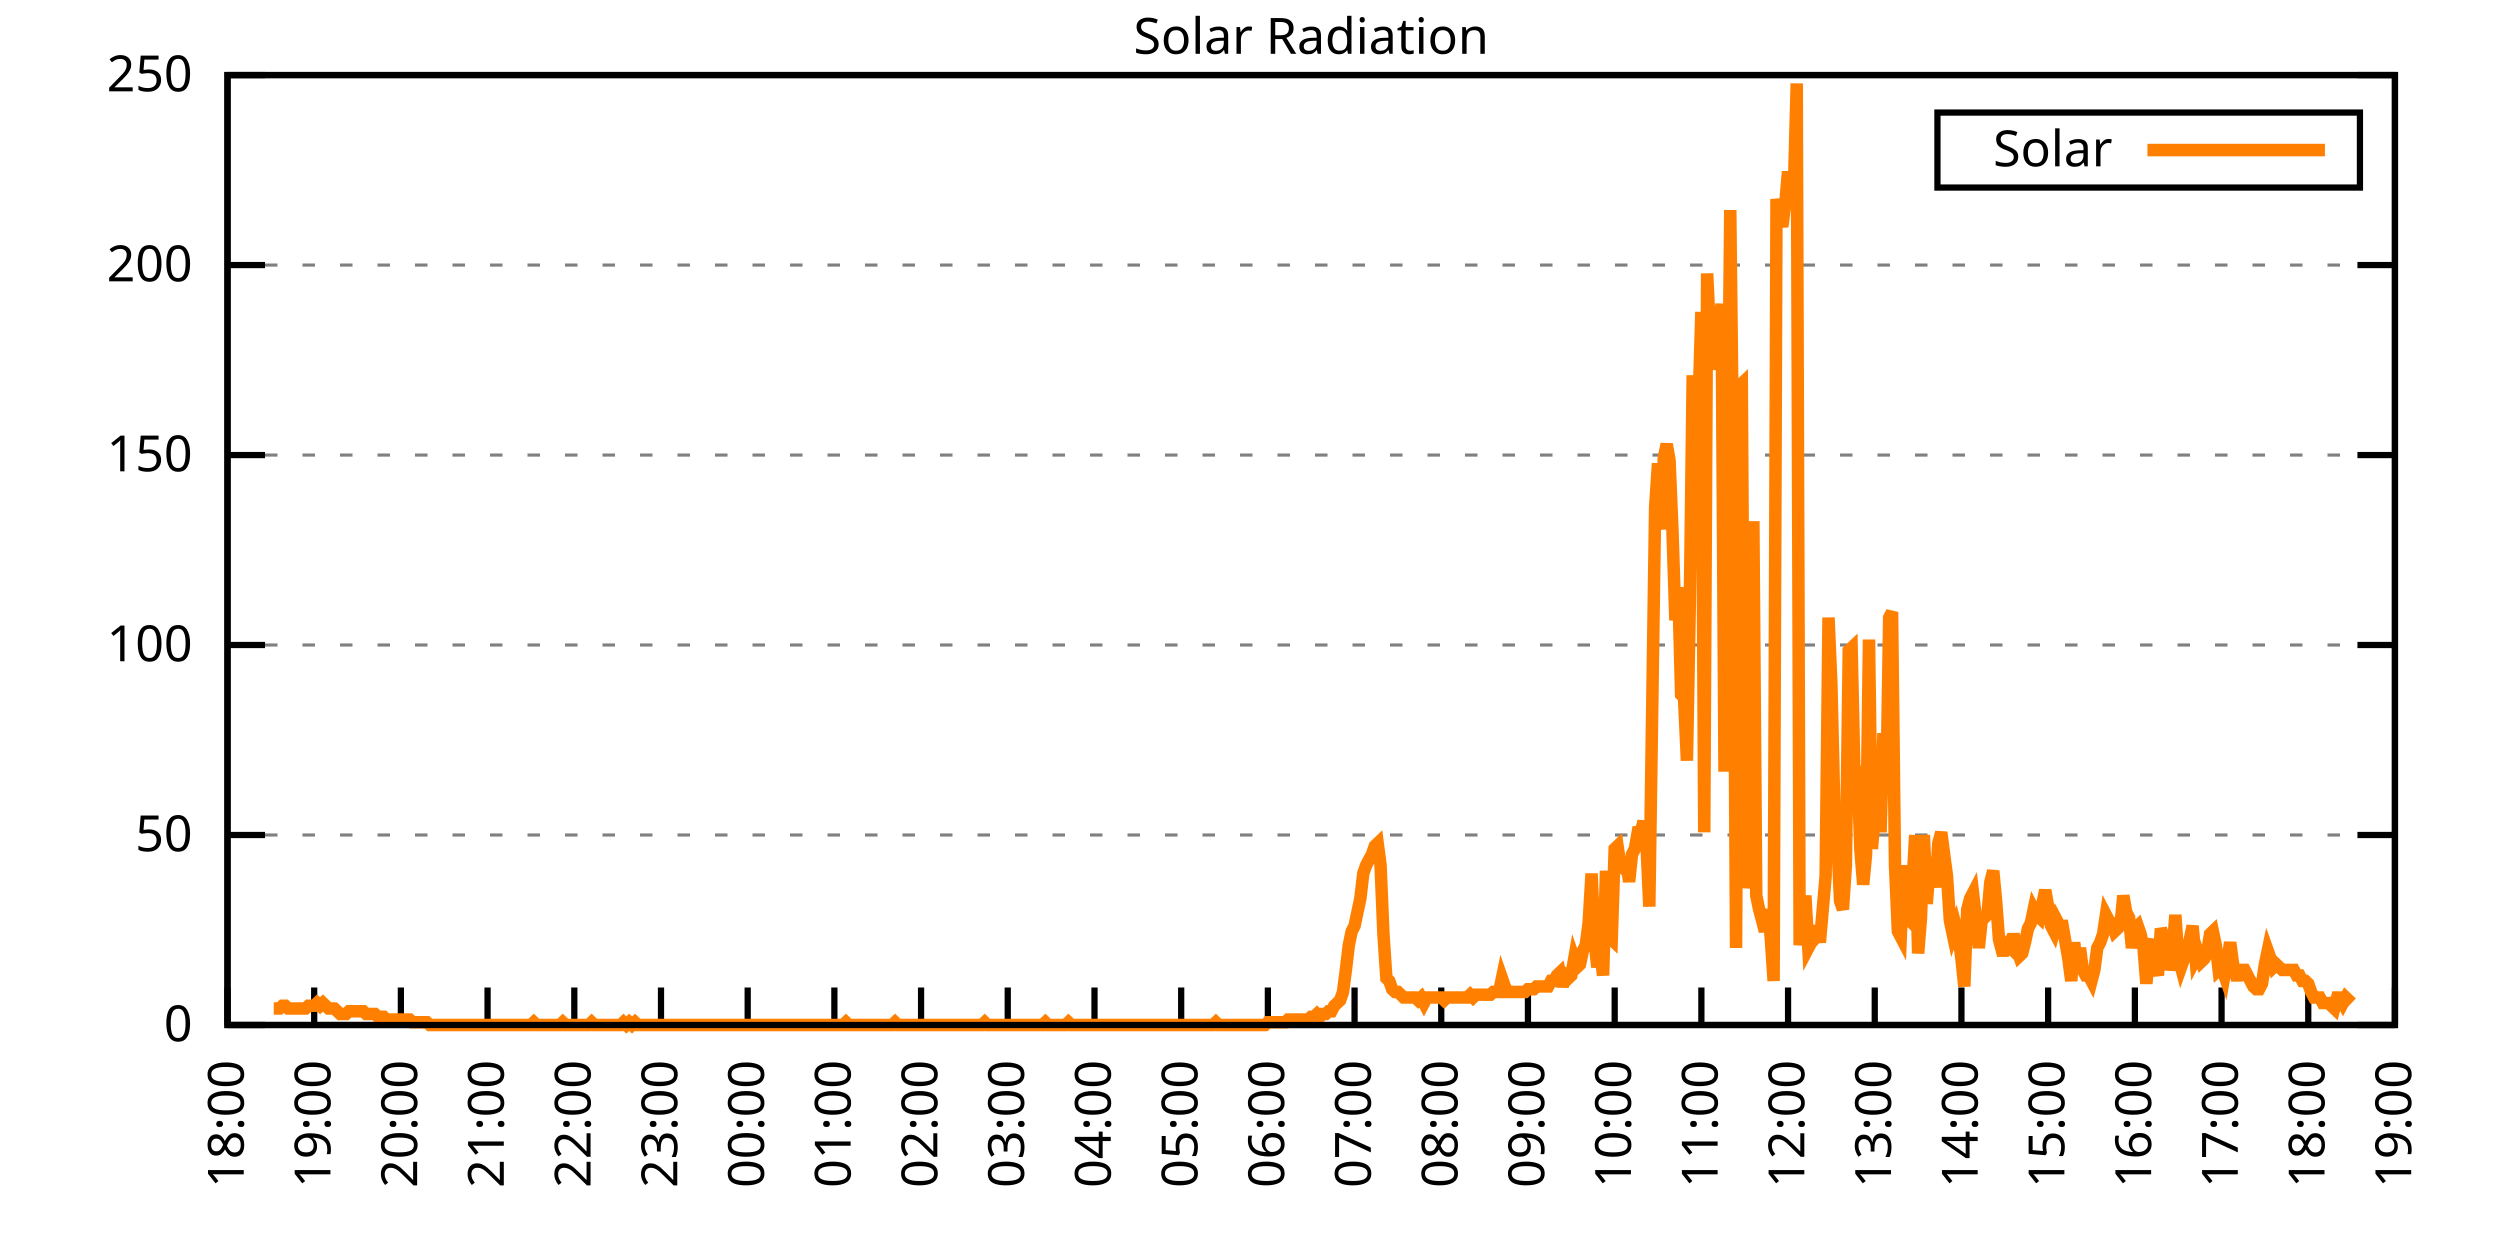
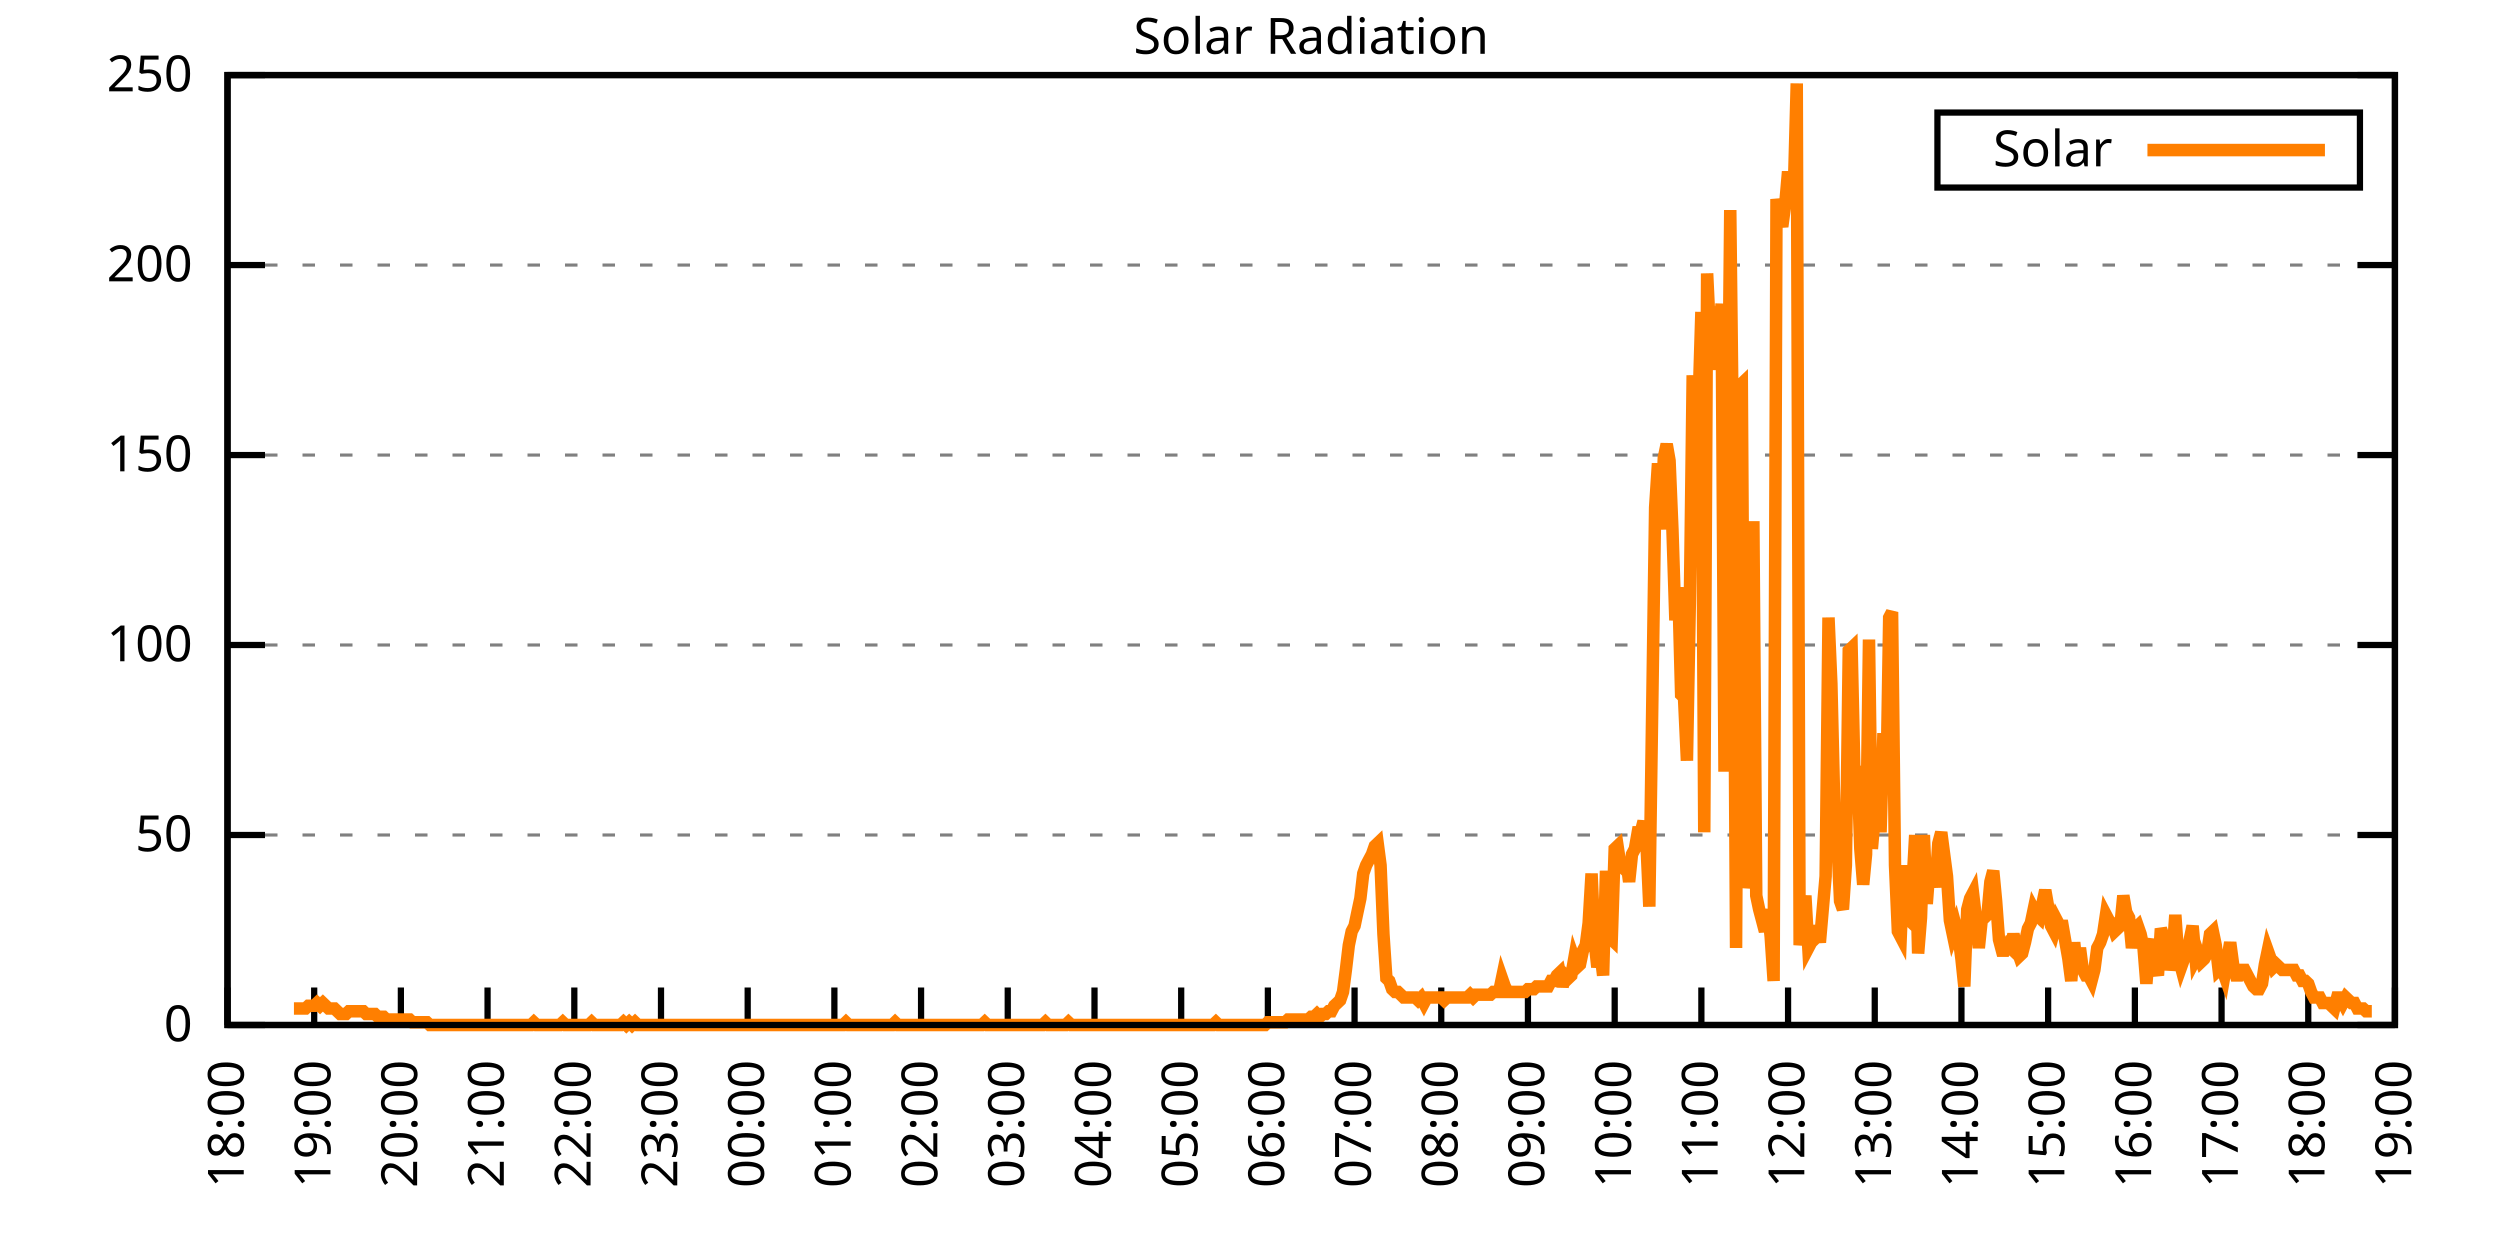
<svg xmlns="http://www.w3.org/2000/svg" xmlns:xlink="http://www.w3.org/1999/xlink" width="400" height="200" viewBox="0 0 400 200">
  <g id="gnuplot_canvas">
    <rect x="0" y="0" width="400" height="200" fill="none" />
    <defs>
      <circle id="gpDot" r="0.5" stroke-width="0.5" stroke="currentColor" />
      <path id="gpPt0" stroke-width="0.333" stroke="currentColor" d="M-1,0 h2 M0,-1 v2" />
      <path id="gpPt1" stroke-width="0.333" stroke="currentColor" d="M-1,-1 L1,1 M1,-1 L-1,1" />
      <path id="gpPt2" stroke-width="0.333" stroke="currentColor" d="M-1,0 L1,0 M0,-1 L0,1 M-1,-1 L1,1 M-1,1 L1,-1" />
      <rect id="gpPt3" stroke-width="0.333" stroke="currentColor" x="-1" y="-1" width="2" height="2" />
      <rect id="gpPt4" stroke-width="0.333" stroke="currentColor" fill="currentColor" x="-1" y="-1" width="2" height="2" />
      <circle id="gpPt5" stroke-width="0.333" stroke="currentColor" cx="0" cy="0" r="1" />
      <use xlink:href="#gpPt5" id="gpPt6" fill="currentColor" stroke="none" />
      <path id="gpPt7" stroke-width="0.333" stroke="currentColor" d="M0,-1.33 L-1.33,0.67 L1.33,0.67 z" />
      <use xlink:href="#gpPt7" id="gpPt8" fill="currentColor" stroke="none" />
      <use xlink:href="#gpPt7" id="gpPt9" stroke="currentColor" transform="rotate(180)" />
      <use xlink:href="#gpPt9" id="gpPt10" fill="currentColor" stroke="none" />
      <use xlink:href="#gpPt3" id="gpPt11" stroke="currentColor" transform="rotate(45)" />
      <use xlink:href="#gpPt11" id="gpPt12" fill="currentColor" stroke="none" />
      <path id="gpPt13" stroke-width="0.333" stroke="currentColor" d="M0,1.330 L1.265,0.411 L0.782,-1.067 L-0.782,-1.076 L-1.265,0.411 z" />
      <use xlink:href="#gpPt13" id="gpPt14" fill="currentColor" stroke="none" />
      <filter id="textbox" filterUnits="objectBoundingBox" x="0" y="0" height="1" width="1">
        <feFlood flood-color="white" flood-opacity="1" result="bgnd" />
        <feComposite in="SourceGraphic" in2="bgnd" operator="atop" />
      </filter>
      <filter id="greybox" filterUnits="objectBoundingBox" x="0" y="0" height="1" width="1">
        <feFlood flood-color="lightgrey" flood-opacity="1" result="grey" />
        <feComposite in="SourceGraphic" in2="grey" operator="atop" />
      </filter>
    </defs>
    <g fill="none" color="white" stroke="currentColor" stroke-width="1.00" stroke-linecap="butt" stroke-linejoin="miter">
</g>
    <g fill="none" color="black" stroke="currentColor" stroke-width="1.00" stroke-linecap="butt" stroke-linejoin="miter">
      <g stroke="none" shape-rendering="crispEdges">
        <polygon fill="rgb(255, 255, 255)" points="36.40,164.00 383.18,164.00 383.18,12.02 36.40,12.02 " />
      </g>
    </g>
    <g fill="none" color="black" stroke="currentColor" stroke-width="1.00" stroke-linecap="butt" stroke-linejoin="miter">
</g>
    <g fill="none" color="black" stroke="black" stroke-width="0.50" stroke-linecap="butt" stroke-linejoin="miter">
</g>
    <g fill="none" color="gray" stroke="currentColor" stroke-width="0.50" stroke-linecap="butt" stroke-linejoin="miter">
      <path stroke="gray" stroke-dasharray="2,4" class="gridline" d="M36.40,164.00 L383.19,164.00  " />
    </g>
    <g fill="none" color="gray" stroke="gray" stroke-width="1.00" stroke-linecap="butt" stroke-linejoin="miter">
</g>
    <g fill="none" color="black" stroke="currentColor" stroke-width="1.00" stroke-linecap="butt" stroke-linejoin="miter">
      <path stroke="black" d="M36.40,164.00 L42.40,164.00 M383.19,164.00 L377.19,164.00  " />
      <g transform="translate(30.80,166.60)" stroke="none" fill="black" font-family="Sans" font-size="8.00" text-anchor="end">
        <text>
          <tspan font-family="Sans"> 0</tspan>
        </text>
      </g>
    </g>
    <g fill="none" color="black" stroke="currentColor" stroke-width="1.00" stroke-linecap="butt" stroke-linejoin="miter">
</g>
    <g fill="none" color="black" stroke="black" stroke-width="0.50" stroke-linecap="butt" stroke-linejoin="miter">
</g>
    <g fill="none" color="gray" stroke="currentColor" stroke-width="0.50" stroke-linecap="butt" stroke-linejoin="miter">
      <path stroke="gray" stroke-dasharray="2,4" class="gridline" d="M36.40,133.60 L383.19,133.60  " />
    </g>
    <g fill="none" color="gray" stroke="gray" stroke-width="1.00" stroke-linecap="butt" stroke-linejoin="miter">
</g>
    <g fill="none" color="black" stroke="currentColor" stroke-width="1.00" stroke-linecap="butt" stroke-linejoin="miter">
      <path stroke="black" d="M36.40,133.60 L42.40,133.60 M383.19,133.60 L377.19,133.60  " />
      <g transform="translate(30.80,136.20)" stroke="none" fill="black" font-family="Sans" font-size="8.00" text-anchor="end">
        <text>
          <tspan font-family="Sans"> 50</tspan>
        </text>
      </g>
    </g>
    <g fill="none" color="black" stroke="currentColor" stroke-width="1.00" stroke-linecap="butt" stroke-linejoin="miter">
</g>
    <g fill="none" color="black" stroke="black" stroke-width="0.50" stroke-linecap="butt" stroke-linejoin="miter">
</g>
    <g fill="none" color="gray" stroke="currentColor" stroke-width="0.50" stroke-linecap="butt" stroke-linejoin="miter">
      <path stroke="gray" stroke-dasharray="2,4" class="gridline" d="M36.40,103.20 L383.19,103.20  " />
    </g>
    <g fill="none" color="gray" stroke="gray" stroke-width="1.00" stroke-linecap="butt" stroke-linejoin="miter">
</g>
    <g fill="none" color="black" stroke="currentColor" stroke-width="1.00" stroke-linecap="butt" stroke-linejoin="miter">
      <path stroke="black" d="M36.40,103.20 L42.40,103.20 M383.19,103.20 L377.19,103.20  " />
      <g transform="translate(30.80,105.80)" stroke="none" fill="black" font-family="Sans" font-size="8.00" text-anchor="end">
        <text>
          <tspan font-family="Sans"> 100</tspan>
        </text>
      </g>
    </g>
    <g fill="none" color="black" stroke="currentColor" stroke-width="1.00" stroke-linecap="butt" stroke-linejoin="miter">
</g>
    <g fill="none" color="black" stroke="black" stroke-width="0.50" stroke-linecap="butt" stroke-linejoin="miter">
</g>
    <g fill="none" color="gray" stroke="currentColor" stroke-width="0.50" stroke-linecap="butt" stroke-linejoin="miter">
      <path stroke="gray" stroke-dasharray="2,4" class="gridline" d="M36.40,72.81 L383.19,72.81  " />
    </g>
    <g fill="none" color="gray" stroke="gray" stroke-width="1.00" stroke-linecap="butt" stroke-linejoin="miter">
</g>
    <g fill="none" color="black" stroke="currentColor" stroke-width="1.00" stroke-linecap="butt" stroke-linejoin="miter">
      <path stroke="black" d="M36.40,72.81 L42.40,72.81 M383.19,72.81 L377.19,72.81  " />
      <g transform="translate(30.80,75.41)" stroke="none" fill="black" font-family="Sans" font-size="8.00" text-anchor="end">
        <text>
          <tspan font-family="Sans"> 150</tspan>
        </text>
      </g>
    </g>
    <g fill="none" color="black" stroke="currentColor" stroke-width="1.00" stroke-linecap="butt" stroke-linejoin="miter">
</g>
    <g fill="none" color="black" stroke="black" stroke-width="0.50" stroke-linecap="butt" stroke-linejoin="miter">
</g>
    <g fill="none" color="gray" stroke="currentColor" stroke-width="0.50" stroke-linecap="butt" stroke-linejoin="miter">
      <path stroke="gray" stroke-dasharray="2,4" class="gridline" d="M36.40,42.41 L383.19,42.41  " />
    </g>
    <g fill="none" color="gray" stroke="gray" stroke-width="1.00" stroke-linecap="butt" stroke-linejoin="miter">
</g>
    <g fill="none" color="black" stroke="currentColor" stroke-width="1.00" stroke-linecap="butt" stroke-linejoin="miter">
      <path stroke="black" d="M36.40,42.41 L42.40,42.41 M383.19,42.41 L377.19,42.41  " />
      <g transform="translate(30.80,45.01)" stroke="none" fill="black" font-family="Sans" font-size="8.00" text-anchor="end">
        <text>
          <tspan font-family="Sans"> 200</tspan>
        </text>
      </g>
    </g>
    <g fill="none" color="black" stroke="currentColor" stroke-width="1.00" stroke-linecap="butt" stroke-linejoin="miter">
</g>
    <g fill="none" color="black" stroke="black" stroke-width="0.50" stroke-linecap="butt" stroke-linejoin="miter">
</g>
    <g fill="none" color="gray" stroke="currentColor" stroke-width="0.50" stroke-linecap="butt" stroke-linejoin="miter">
      <path stroke="gray" stroke-dasharray="2,4" class="gridline" d="M36.40,12.01 L383.19,12.01  " />
    </g>
    <g fill="none" color="gray" stroke="gray" stroke-width="1.00" stroke-linecap="butt" stroke-linejoin="miter">
</g>
    <g fill="none" color="black" stroke="currentColor" stroke-width="1.00" stroke-linecap="butt" stroke-linejoin="miter">
      <path stroke="black" d="M36.40,12.01 L42.40,12.01 M383.19,12.01 L377.19,12.01  " />
      <g transform="translate(30.80,14.61)" stroke="none" fill="black" font-family="Sans" font-size="8.00" text-anchor="end">
        <text>
          <tspan font-family="Sans"> 250</tspan>
        </text>
      </g>
    </g>
    <g fill="none" color="black" stroke="currentColor" stroke-width="1.00" stroke-linecap="butt" stroke-linejoin="miter">
      <path stroke="black" d="M36.40,164.00 L36.40,158.00  " />
      <g transform="translate(39.00,169.60) rotate(270.00)" stroke="none" fill="black" font-family="Sans" font-size="8.00" text-anchor="end">
        <text>
          <tspan font-family="Sans">18:00</tspan>
        </text>
      </g>
    </g>
    <g fill="none" color="black" stroke="currentColor" stroke-width="1.00" stroke-linecap="butt" stroke-linejoin="miter">
      <path stroke="black" d="M50.27,164.00 L50.27,158.00  " />
      <g transform="translate(52.87,169.60) rotate(270.00)" stroke="none" fill="black" font-family="Sans" font-size="8.00" text-anchor="end">
        <text>
          <tspan font-family="Sans">19:00</tspan>
        </text>
      </g>
    </g>
    <g fill="none" color="black" stroke="currentColor" stroke-width="1.00" stroke-linecap="butt" stroke-linejoin="miter">
      <path stroke="black" d="M64.14,164.00 L64.14,158.00  " />
      <g transform="translate(66.74,169.60) rotate(270.00)" stroke="none" fill="black" font-family="Sans" font-size="8.00" text-anchor="end">
        <text>
          <tspan font-family="Sans">20:00</tspan>
        </text>
      </g>
    </g>
    <g fill="none" color="black" stroke="currentColor" stroke-width="1.00" stroke-linecap="butt" stroke-linejoin="miter">
      <path stroke="black" d="M78.01,164.00 L78.01,158.00  " />
      <g transform="translate(80.61,169.60) rotate(270.00)" stroke="none" fill="black" font-family="Sans" font-size="8.00" text-anchor="end">
        <text>
          <tspan font-family="Sans">21:00</tspan>
        </text>
      </g>
    </g>
    <g fill="none" color="black" stroke="currentColor" stroke-width="1.00" stroke-linecap="butt" stroke-linejoin="miter">
      <path stroke="black" d="M91.89,164.00 L91.89,158.00  " />
      <g transform="translate(94.49,169.60) rotate(270.00)" stroke="none" fill="black" font-family="Sans" font-size="8.00" text-anchor="end">
        <text>
          <tspan font-family="Sans">22:00</tspan>
        </text>
      </g>
    </g>
    <g fill="none" color="black" stroke="currentColor" stroke-width="1.00" stroke-linecap="butt" stroke-linejoin="miter">
      <path stroke="black" d="M105.76,164.00 L105.76,158.00  " />
      <g transform="translate(108.36,169.60) rotate(270.00)" stroke="none" fill="black" font-family="Sans" font-size="8.00" text-anchor="end">
        <text>
          <tspan font-family="Sans">23:00</tspan>
        </text>
      </g>
    </g>
    <g fill="none" color="black" stroke="currentColor" stroke-width="1.00" stroke-linecap="butt" stroke-linejoin="miter">
      <path stroke="black" d="M119.63,164.00 L119.63,158.00  " />
      <g transform="translate(122.23,169.60) rotate(270.00)" stroke="none" fill="black" font-family="Sans" font-size="8.00" text-anchor="end">
        <text>
          <tspan font-family="Sans">00:00</tspan>
        </text>
      </g>
    </g>
    <g fill="none" color="black" stroke="currentColor" stroke-width="1.00" stroke-linecap="butt" stroke-linejoin="miter">
      <path stroke="black" d="M133.50,164.00 L133.50,158.00  " />
      <g transform="translate(136.10,169.60) rotate(270.00)" stroke="none" fill="black" font-family="Sans" font-size="8.00" text-anchor="end">
        <text>
          <tspan font-family="Sans">01:00</tspan>
        </text>
      </g>
    </g>
    <g fill="none" color="black" stroke="currentColor" stroke-width="1.00" stroke-linecap="butt" stroke-linejoin="miter">
      <path stroke="black" d="M147.37,164.00 L147.37,158.00  " />
      <g transform="translate(149.97,169.60) rotate(270.00)" stroke="none" fill="black" font-family="Sans" font-size="8.00" text-anchor="end">
        <text>
          <tspan font-family="Sans">02:00</tspan>
        </text>
      </g>
    </g>
    <g fill="none" color="black" stroke="currentColor" stroke-width="1.00" stroke-linecap="butt" stroke-linejoin="miter">
      <path stroke="black" d="M161.24,164.00 L161.24,158.00  " />
      <g transform="translate(163.84,169.60) rotate(270.00)" stroke="none" fill="black" font-family="Sans" font-size="8.00" text-anchor="end">
        <text>
          <tspan font-family="Sans">03:00</tspan>
        </text>
      </g>
    </g>
    <g fill="none" color="black" stroke="currentColor" stroke-width="1.00" stroke-linecap="butt" stroke-linejoin="miter">
      <path stroke="black" d="M175.12,164.00 L175.12,158.00  " />
      <g transform="translate(177.72,169.60) rotate(270.00)" stroke="none" fill="black" font-family="Sans" font-size="8.00" text-anchor="end">
        <text>
          <tspan font-family="Sans">04:00</tspan>
        </text>
      </g>
    </g>
    <g fill="none" color="black" stroke="currentColor" stroke-width="1.00" stroke-linecap="butt" stroke-linejoin="miter">
      <path stroke="black" d="M188.99,164.00 L188.99,158.00  " />
      <g transform="translate(191.59,169.60) rotate(270.00)" stroke="none" fill="black" font-family="Sans" font-size="8.00" text-anchor="end">
        <text>
          <tspan font-family="Sans">05:00</tspan>
        </text>
      </g>
    </g>
    <g fill="none" color="black" stroke="currentColor" stroke-width="1.00" stroke-linecap="butt" stroke-linejoin="miter">
      <path stroke="black" d="M202.86,164.00 L202.86,158.00  " />
      <g transform="translate(205.46,169.60) rotate(270.00)" stroke="none" fill="black" font-family="Sans" font-size="8.00" text-anchor="end">
        <text>
          <tspan font-family="Sans">06:00</tspan>
        </text>
      </g>
    </g>
    <g fill="none" color="black" stroke="currentColor" stroke-width="1.00" stroke-linecap="butt" stroke-linejoin="miter">
      <path stroke="black" d="M216.73,164.00 L216.73,158.00  " />
      <g transform="translate(219.33,169.60) rotate(270.00)" stroke="none" fill="black" font-family="Sans" font-size="8.00" text-anchor="end">
        <text>
          <tspan font-family="Sans">07:00</tspan>
        </text>
      </g>
    </g>
    <g fill="none" color="black" stroke="currentColor" stroke-width="1.00" stroke-linecap="butt" stroke-linejoin="miter">
      <path stroke="black" d="M230.60,164.00 L230.60,158.00  " />
      <g transform="translate(233.20,169.60) rotate(270.00)" stroke="none" fill="black" font-family="Sans" font-size="8.00" text-anchor="end">
        <text>
          <tspan font-family="Sans">08:00</tspan>
        </text>
      </g>
    </g>
    <g fill="none" color="black" stroke="currentColor" stroke-width="1.00" stroke-linecap="butt" stroke-linejoin="miter">
      <path stroke="black" d="M244.47,164.00 L244.47,158.00  " />
      <g transform="translate(247.07,169.60) rotate(270.00)" stroke="none" fill="black" font-family="Sans" font-size="8.00" text-anchor="end">
        <text>
          <tspan font-family="Sans">09:00</tspan>
        </text>
      </g>
    </g>
    <g fill="none" color="black" stroke="currentColor" stroke-width="1.00" stroke-linecap="butt" stroke-linejoin="miter">
      <path stroke="black" d="M258.35,164.00 L258.35,158.00  " />
      <g transform="translate(260.95,169.60) rotate(270.00)" stroke="none" fill="black" font-family="Sans" font-size="8.00" text-anchor="end">
        <text>
          <tspan font-family="Sans">10:00</tspan>
        </text>
      </g>
    </g>
    <g fill="none" color="black" stroke="currentColor" stroke-width="1.00" stroke-linecap="butt" stroke-linejoin="miter">
      <path stroke="black" d="M272.22,164.00 L272.22,158.00  " />
      <g transform="translate(274.82,169.60) rotate(270.00)" stroke="none" fill="black" font-family="Sans" font-size="8.00" text-anchor="end">
        <text>
          <tspan font-family="Sans">11:00</tspan>
        </text>
      </g>
    </g>
    <g fill="none" color="black" stroke="currentColor" stroke-width="1.00" stroke-linecap="butt" stroke-linejoin="miter">
      <path stroke="black" d="M286.09,164.00 L286.09,158.00  " />
      <g transform="translate(288.69,169.60) rotate(270.00)" stroke="none" fill="black" font-family="Sans" font-size="8.00" text-anchor="end">
        <text>
          <tspan font-family="Sans">12:00</tspan>
        </text>
      </g>
    </g>
    <g fill="none" color="black" stroke="currentColor" stroke-width="1.00" stroke-linecap="butt" stroke-linejoin="miter">
      <path stroke="black" d="M299.96,164.00 L299.96,158.00  " />
      <g transform="translate(302.56,169.60) rotate(270.00)" stroke="none" fill="black" font-family="Sans" font-size="8.00" text-anchor="end">
        <text>
          <tspan font-family="Sans">13:00</tspan>
        </text>
      </g>
    </g>
    <g fill="none" color="black" stroke="currentColor" stroke-width="1.00" stroke-linecap="butt" stroke-linejoin="miter">
      <path stroke="black" d="M313.83,164.00 L313.83,158.00  " />
      <g transform="translate(316.43,169.60) rotate(270.00)" stroke="none" fill="black" font-family="Sans" font-size="8.00" text-anchor="end">
        <text>
          <tspan font-family="Sans">14:00</tspan>
        </text>
      </g>
    </g>
    <g fill="none" color="black" stroke="currentColor" stroke-width="1.00" stroke-linecap="butt" stroke-linejoin="miter">
      <path stroke="black" d="M327.70,164.00 L327.70,158.00  " />
      <g transform="translate(330.30,169.60) rotate(270.00)" stroke="none" fill="black" font-family="Sans" font-size="8.00" text-anchor="end">
        <text>
          <tspan font-family="Sans">15:00</tspan>
        </text>
      </g>
    </g>
    <g fill="none" color="black" stroke="currentColor" stroke-width="1.00" stroke-linecap="butt" stroke-linejoin="miter">
      <path stroke="black" d="M341.58,164.00 L341.58,158.00  " />
      <g transform="translate(344.18,169.60) rotate(270.00)" stroke="none" fill="black" font-family="Sans" font-size="8.00" text-anchor="end">
        <text>
          <tspan font-family="Sans">16:00</tspan>
        </text>
      </g>
    </g>
    <g fill="none" color="black" stroke="currentColor" stroke-width="1.00" stroke-linecap="butt" stroke-linejoin="miter">
      <path stroke="black" d="M355.45,164.00 L355.45,158.00  " />
      <g transform="translate(358.05,169.60) rotate(270.00)" stroke="none" fill="black" font-family="Sans" font-size="8.00" text-anchor="end">
        <text>
          <tspan font-family="Sans">17:00</tspan>
        </text>
      </g>
    </g>
    <g fill="none" color="black" stroke="currentColor" stroke-width="1.00" stroke-linecap="butt" stroke-linejoin="miter">
      <path stroke="black" d="M369.32,164.00 L369.32,158.00  " />
      <g transform="translate(371.92,169.60) rotate(270.00)" stroke="none" fill="black" font-family="Sans" font-size="8.00" text-anchor="end">
        <text>
          <tspan font-family="Sans">18:00</tspan>
        </text>
      </g>
    </g>
    <g fill="none" color="black" stroke="currentColor" stroke-width="1.00" stroke-linecap="butt" stroke-linejoin="miter">
      <path stroke="black" d="M383.19,164.00 L383.19,158.00  " />
      <g transform="translate(385.79,169.60) rotate(270.00)" stroke="none" fill="black" font-family="Sans" font-size="8.00" text-anchor="end">
        <text>
          <tspan font-family="Sans">19:00</tspan>
        </text>
      </g>
    </g>
    <g fill="none" color="black" stroke="currentColor" stroke-width="1.00" stroke-linecap="butt" stroke-linejoin="miter">
</g>
    <g fill="none" color="black" stroke="currentColor" stroke-width="1.00" stroke-linecap="butt" stroke-linejoin="miter">
      <path stroke="black" d="M36.40,12.01 L36.40,164.00 L383.19,164.00 L383.19,12.01 L36.40,12.01 Z  " />
    </g>
    <g fill="none" color="black" stroke="currentColor" stroke-width="1.00" stroke-linecap="butt" stroke-linejoin="miter">
</g>
    <g fill="none" color="black" stroke="currentColor" stroke-width="1.00" stroke-linecap="butt" stroke-linejoin="miter">
      <path stroke="black" d="M309.99,30.01 L309.99,18.01 L377.59,18.01 L377.59,30.01 L309.99,30.01 Z  " />
    </g>
    <g id="Solar_Radiation_plot_1">
      <g fill="none" color="white" stroke="black" stroke-width="2.00" stroke-linecap="butt" stroke-linejoin="miter">
</g>
      <g fill="none" color="black" stroke="currentColor" stroke-width="2.00" stroke-linecap="butt" stroke-linejoin="miter">
        <g transform="translate(337.99,26.61)" stroke="none" fill="black" font-family="Sans" font-size="8.00" text-anchor="end">
          <text>
            <tspan font-family="Sans">Solar</tspan>
          </text>
        </g>
      </g>
      <g fill="none" color="black" stroke="currentColor" stroke-width="2.00" stroke-linecap="butt" stroke-linejoin="miter">
-         <path stroke="rgb(255, 127,   0)" d="M343.59,24.01 L371.99,24.01 M43.80,161.36 L44.26,161.36 L44.72,161.36 L45.19,160.92 L45.65,160.92 L46.11,161.36   L46.57,161.36 L47.03,161.36 L47.50,161.36 L47.96,161.36 L48.42,161.36 L48.88,161.36 L49.35,160.92 L49.81,160.92   L50.27,160.92 L50.73,160.48 L51.20,160.92 L51.66,160.48 L52.12,160.92 L52.58,161.36 L53.05,161.36 L53.51,161.36   L53.97,161.80 L54.43,162.24 L54.90,162.24 L55.36,162.24 L55.82,161.80 L56.28,161.80 L56.75,161.80 L57.21,161.80   L57.67,161.80 L58.13,161.80 L58.59,162.24 L59.06,162.24 L59.52,162.24 L59.98,162.24 L60.44,162.68 L60.91,162.68   L61.37,162.68 L61.83,163.12 L62.29,163.12 L62.76,163.12 L63.22,163.12 L63.68,163.12 L64.14,163.12 L64.61,163.12   L65.07,163.12 L65.53,163.12 L65.99,163.56 L66.46,163.56 L66.92,163.56 L67.38,163.56 L67.84,163.56 L68.30,163.56   L68.77,164.00 L69.23,164.00 L69.69,164.00 L70.15,164.00 L70.62,164.00 L71.08,164.00 L71.54,164.00 L72.00,164.00   L72.47,164.00 L72.93,164.00 L73.39,164.00 L73.85,164.00 L74.32,164.00 L74.78,164.00 L75.24,164.00 L75.70,164.00   L76.17,164.00 L76.63,164.00 L77.09,164.00 L77.55,164.00 L78.01,164.00 L78.48,164.00 L78.94,164.00 L79.40,164.00   L79.86,164.00 L80.33,164.00 L80.79,164.00 L81.25,164.00 L81.71,164.00 L82.18,164.00 L82.64,164.00 L83.10,164.00   L83.56,164.00 L84.03,164.00 L84.49,164.00 L84.95,164.00 L85.41,163.56 L85.88,164.00 L86.34,164.00 L86.80,164.00   L87.26,164.00 L87.72,164.00 L88.19,164.00 L88.65,164.00 L89.11,164.00 L89.57,164.00 L90.04,163.56 L90.50,164.00   L90.96,164.00 L91.42,164.00 L91.89,164.00 L92.35,164.00 L92.81,164.00 L93.27,164.00 L93.74,164.00 L94.20,164.00   L94.66,163.56 L95.12,164.00 L95.59,164.00 L96.05,164.00 L96.51,164.00 L96.97,164.00 L97.44,164.00 L97.90,164.00   L98.36,164.00 L98.82,164.00 L99.28,164.00 L99.75,163.56 L100.21,164.00 L100.67,163.56 L101.13,164.00 L101.60,163.56   L102.06,164.00 L102.52,164.00 L102.98,164.00 L103.45,164.00 L103.91,164.00 L104.37,164.00 L104.83,164.00 L105.30,164.00   L105.76,164.00 L106.22,164.00 L106.68,164.00 L107.15,164.00 L107.61,164.00 L108.07,164.00 L108.53,164.00 L108.99,164.00   L109.46,164.00 L109.92,164.00 L110.38,164.00 L110.84,164.00 L111.31,164.00 L111.77,164.00 L112.23,164.00 L112.69,164.00   L113.16,164.00 L113.62,164.00 L114.08,164.00 L114.54,164.00 L115.01,164.00 L115.47,164.00 L115.93,164.00 L116.39,164.00   L116.86,164.00 L117.32,164.00 L117.78,164.00 L118.24,164.00 L118.70,164.00 L119.17,164.00 L119.63,164.00 L120.09,164.00   L120.55,164.00 L121.02,164.00 L121.48,164.00 L121.94,164.00 L122.40,164.00 L122.87,164.00 L123.33,164.00 L123.79,164.00   L124.25,164.00 L124.72,164.00 L125.18,164.00 L125.64,164.00 L126.10,164.00 L126.57,164.00 L127.03,164.00 L127.49,164.00   L127.95,164.00 L128.41,164.00 L128.88,164.00 L129.34,164.00 L129.80,164.00 L130.26,164.00 L130.73,164.00 L131.19,164.00   L131.65,164.00 L132.11,164.00 L132.58,164.00 L133.04,164.00 L133.50,164.00 L133.96,164.00 L134.43,164.00 L134.89,164.00   L135.35,163.56 L135.81,164.00 L136.28,164.00 L136.74,164.00 L137.20,164.00 L137.66,164.00 L138.13,164.00 L138.59,164.00   L139.05,164.00 L139.51,164.00 L139.97,164.00 L140.44,164.00 L140.90,164.00 L141.36,164.00 L141.82,164.00 L142.29,164.00   L142.75,164.00 L143.21,163.56 L143.67,164.00 L144.14,164.00 L144.60,164.00 L145.06,164.00 L145.52,164.00 L145.99,164.00   L146.45,164.00 L146.91,164.00 L147.37,164.00 L147.84,164.00 L148.30,164.00 L148.76,164.00 L149.22,164.00 L149.68,164.00   L150.15,164.00 L150.61,164.00 L151.07,164.00 L151.53,164.00 L152.00,164.00 L152.46,164.00 L152.92,164.00 L153.38,164.00   L153.85,164.00 L154.31,164.00 L154.77,164.00 L155.23,164.00 L155.70,164.00 L156.16,164.00 L156.62,164.00 L157.08,164.00   L157.55,163.56 L158.01,164.00 L158.47,164.00 L158.93,164.00 L159.39,164.00 L159.86,164.00 L160.32,164.00 L160.78,164.00   L161.24,164.00 L161.71,164.00 L162.17,164.00 L162.63,164.00 L163.09,164.00 L163.56,164.00 L164.02,164.00 L164.48,164.00   L164.94,164.00 L165.41,164.00 L165.87,164.00 L166.33,164.00 L166.79,164.00 L167.26,163.56 L167.72,164.00 L168.18,164.00   L168.64,164.00 L169.10,164.00 L169.57,164.00 L170.03,164.00 L170.49,164.00 L170.95,163.56 L171.42,164.00 L171.88,164.00   L172.34,164.00 L172.80,164.00 L173.27,164.00 L173.73,164.00 L174.19,164.00 L174.65,164.00 L175.12,164.00 L175.58,164.00   L176.04,164.00 L176.50,164.00 L176.97,164.00 L177.43,164.00 L177.89,164.00 L178.35,164.00 L178.82,164.00 L179.28,164.00   L179.74,164.00 L180.20,164.00 L180.66,164.00 L181.13,164.00 L181.59,164.00 L182.05,164.00 L182.51,164.00 L182.98,164.00   L183.44,164.00 L183.90,164.00 L184.36,164.00 L184.83,164.00 L185.29,164.00 L185.75,164.00 L186.21,164.00 L186.68,164.00   L187.14,164.00 L187.60,164.00 L188.06,164.00 L188.53,164.00 L188.99,164.00 L189.45,164.00 L189.91,164.00 L190.37,164.00   L190.84,164.00 L191.30,164.00 L191.76,164.00 L192.22,164.00 L192.69,164.00 L193.15,164.00 L193.61,164.00 L194.07,164.00   L194.54,163.56 L195.00,164.00 L195.46,164.00 L195.92,164.00 L196.39,164.00 L196.85,164.00 L197.31,164.00 L197.77,164.00   L198.24,164.00 L198.70,164.00 L199.16,164.00 L199.62,164.00 L200.08,164.00 L200.55,164.00 L201.01,164.00 L201.47,164.00   L201.93,164.00 L202.40,164.00 L202.86,163.56 L203.32,163.56 L203.78,163.56 L204.25,163.56 L204.71,163.56 L205.17,163.56   L205.63,163.56 L206.10,163.12 L206.56,163.12 L207.02,163.12 L207.48,163.12 L207.95,163.12 L208.41,163.12 L208.87,163.12   L209.33,163.12 L209.80,162.68 L210.26,162.68 L210.72,162.24 L211.18,162.68 L211.64,162.24 L212.11,162.24 L212.57,161.80   L213.03,161.80 L213.49,160.92 L213.96,160.48 L214.42,160.04 L214.88,158.71 L215.34,155.19 L215.81,151.23 L216.27,149.02   L216.73,148.14 L217.19,145.94 L217.66,143.74 L218.12,139.77 L218.58,138.45 L219.04,137.57 L219.51,136.69 L219.97,135.37   L220.43,134.93 L220.89,138.45 L221.35,149.46 L221.82,156.51 L222.28,156.95 L222.74,158.27 L223.20,158.71 L223.67,158.71   L224.13,159.15 L224.59,159.60 L225.05,159.60 L225.52,159.60 L225.98,159.60 L226.44,159.60 L226.90,160.04 L227.37,159.60   L227.83,160.48 L228.29,159.60 L228.75,159.60 L229.22,159.60 L229.68,159.60 L230.14,159.60 L230.60,159.60 L231.06,160.04   L231.53,159.60 L231.99,159.60 L232.45,159.60 L232.91,159.60 L233.38,159.60 L233.84,159.60 L234.30,159.60 L234.76,159.60   L235.23,159.15 L235.69,159.60 L236.15,159.15 L236.61,159.15 L237.08,159.15 L237.54,159.15 L238.00,159.15 L238.46,159.15   L238.93,158.71 L239.39,158.71 L239.85,158.71 L240.31,156.51 L240.77,157.83 L241.24,158.71 L241.70,158.71 L242.16,158.71   L242.62,158.71 L243.09,158.71 L243.55,158.71 L244.01,158.71 L244.47,158.27 L244.94,158.27 L245.40,158.27 L245.86,157.83   L246.32,157.83 L246.79,157.83 L247.25,157.83 L247.71,157.83 L248.17,156.95 L248.64,156.95 L249.10,156.07 L249.56,155.63   L250.02,157.83 L250.49,156.07 L250.95,156.51 L251.41,156.07 L251.87,153.43 L252.33,154.75 L252.80,154.31 L253.26,152.11   L253.72,151.23 L254.18,147.70 L254.65,139.77 L255.11,150.34 L255.57,154.75 L256.03,152.11 L256.50,156.07 L256.96,139.33   L257.42,149.90 L257.88,150.34 L258.35,135.81 L258.81,135.37 L259.27,138.45 L259.73,138.89 L260.20,137.57 L260.66,141.09   L261.12,136.69 L261.58,135.81 L262.04,133.17 L262.51,133.17 L262.97,131.40 L263.43,134.93 L263.89,145.06 L264.36,112.90   L264.82,81.19 L265.28,74.14 L265.74,84.71 L266.21,73.26 L266.67,71.06 L267.13,73.70 L267.59,84.71 L268.06,99.25   L268.52,93.96 L268.98,111.14 L269.44,111.58 L269.91,121.71 L270.37,96.61 L270.83,60.04 L271.29,88.24 L271.75,65.33   L272.22,49.91 L272.68,133.17 L273.14,43.75 L273.60,53.44 L274.07,59.16 L274.53,49.03 L274.99,56.52 L275.45,48.59   L275.92,123.47 L276.38,80.31 L276.84,33.61 L277.30,74.14 L277.77,151.67 L278.23,61.81 L278.69,61.37 L279.15,138.45   L279.62,141.98 L280.08,140.21 L280.54,83.39 L281.00,143.30 L281.46,145.50 L281.93,147.26 L282.39,149.02 L282.85,145.50   L283.31,149.90 L283.78,156.95 L284.24,31.85 L284.70,34.50 L285.16,36.26 L285.63,32.73 L286.09,27.45 L286.55,32.29   L287.01,30.53 L287.48,13.35 L287.94,151.23 L288.40,147.70 L288.86,143.30 L289.33,151.67 L289.79,150.79 L290.25,150.34   L290.71,148.14 L291.18,150.79 L291.64,145.50 L292.10,140.21 L292.56,98.81 L293.02,109.38 L293.49,129.20 L293.95,134.05   L294.41,144.18 L294.87,145.50 L295.34,138.45 L295.80,104.09 L296.26,103.65 L296.72,124.36 L297.19,122.59 L297.65,135.81   L298.11,141.54 L298.57,136.69 L299.04,102.33 L299.50,135.81 L299.96,130.52 L300.42,121.27 L300.89,133.17 L301.35,117.31   L301.81,127.00 L302.27,98.81 L302.73,97.93 L303.20,138.45 L303.66,149.02 L304.12,149.90 L304.58,138.45 L305.05,146.82   L305.51,147.26 L305.97,141.98 L306.43,133.61 L306.90,152.55 L307.36,146.82 L307.82,133.61 L308.28,144.62 L308.75,138.45   L309.21,138.45 L309.67,141.98 L310.13,134.93 L310.60,133.17 L311.06,136.69 L311.52,140.21 L311.98,147.26 L312.44,149.46   L312.91,148.14 L313.37,149.90 L313.83,153.43 L314.29,157.83 L314.76,145.50 L315.22,143.74 L315.68,142.86 L316.14,146.82   L316.61,151.67 L317.07,147.26 L317.53,146.82 L317.99,146.38 L318.46,141.09 L318.92,139.33 L319.38,144.18 L319.84,150.34   L320.31,152.11 L320.77,152.11 L321.23,151.23 L321.69,151.67 L322.15,149.46 L322.62,151.67 L323.08,152.99 L323.54,152.55   L324.00,150.79 L324.47,148.58 L324.93,147.70 L325.39,145.50 L325.85,146.38 L326.32,146.82 L326.78,144.62 L327.24,142.42   L327.70,145.06 L328.17,148.14 L328.63,149.02 L329.09,147.26 L329.55,148.14 L330.02,148.14 L330.48,150.79 L330.94,153.43   L331.40,156.95 L331.87,150.79 L332.33,155.19 L332.79,151.67 L333.25,155.19 L333.71,156.07 L334.18,156.07 L334.64,156.95   L335.10,155.19 L335.56,151.67 L336.03,150.79 L336.49,149.46 L336.95,146.38 L337.41,147.26 L337.88,147.70 L338.34,149.02   L338.80,148.58 L339.26,148.14 L339.73,143.30 L340.19,145.94 L340.65,146.82 L341.11,151.67 L341.58,148.58 L342.04,148.14   L342.50,149.46 L342.96,151.67 L343.42,157.39 L343.89,151.67 L344.35,150.34 L344.81,154.31 L345.27,156.07 L345.74,148.58   L346.20,149.90 L346.66,150.79 L347.12,155.19 L347.59,152.99 L348.05,146.38 L348.51,152.99 L348.97,154.75 L349.44,153.43   L349.90,152.99 L350.36,150.34 L350.82,148.14 L351.29,153.43 L351.75,152.55 L352.21,153.87 L352.67,153.43 L353.13,152.55   L353.60,149.46 L354.06,149.02 L354.52,151.23 L354.98,155.19 L355.45,154.75 L355.91,156.07 L356.37,153.43 L356.83,150.79   L357.30,154.31 L357.76,156.07 L358.22,156.07 L358.68,155.19 L359.15,155.19 L359.61,156.07 L360.07,156.95 L360.53,157.83   L361.00,158.27 L361.46,158.27 L361.92,157.39 L362.38,154.31 L362.84,152.11 L363.31,153.43 L363.77,154.75 L364.23,154.31   L364.69,154.75 L365.16,155.19 L365.62,155.19 L366.08,155.19 L366.54,155.19 L367.01,155.19 L367.47,156.07 L367.93,156.07   L368.39,156.95 L368.86,156.95 L369.32,157.39 L369.78,158.71 L370.24,159.60 L370.71,159.60 L371.17,159.60 L371.63,160.48   L372.09,160.48 L372.56,160.48 L373.02,160.92 L373.48,161.36 L373.94,159.60 L374.40,159.60 L374.87,160.48 L375.33,159.60   L375.79,160.04 L376.25,160.48  " />
+         <path stroke="rgb(255, 127,   0)" d="M343.59,24.01 L371.99,24.01 M47.03,161.36 L47.50,161.36 L47.96,161.36 L48.42,161.36 L48.88,161.36 L49.35,160.92   L49.81,160.92 L50.27,160.92 L50.73,160.48 L51.20,160.92 L51.66,160.48 L52.12,160.92 L52.58,161.36 L53.05,161.36   L53.51,161.36 L53.97,161.80 L54.43,162.24 L54.90,162.24 L55.36,162.24 L55.82,161.80 L56.28,161.80 L56.75,161.80   L57.21,161.80 L57.67,161.80 L58.13,161.80 L58.59,162.24 L59.06,162.24 L59.52,162.24 L59.98,162.24 L60.44,162.68   L60.91,162.68 L61.37,162.68 L61.83,163.12 L62.29,163.12 L62.76,163.12 L63.22,163.12 L63.68,163.12 L64.14,163.12   L64.61,163.12 L65.07,163.12 L65.53,163.12 L65.99,163.56 L66.46,163.56 L66.92,163.56 L67.38,163.56 L67.84,163.56   L68.30,163.56 L68.77,164.00 L69.23,164.00 L69.69,164.00 L70.15,164.00 L70.62,164.00 L71.08,164.00 L71.54,164.00   L72.00,164.00 L72.47,164.00 L72.93,164.00 L73.39,164.00 L73.85,164.00 L74.32,164.00 L74.78,164.00 L75.24,164.00   L75.70,164.00 L76.17,164.00 L76.63,164.00 L77.09,164.00 L77.55,164.00 L78.01,164.00 L78.48,164.00 L78.94,164.00   L79.40,164.00 L79.86,164.00 L80.33,164.00 L80.79,164.00 L81.25,164.00 L81.71,164.00 L82.18,164.00 L82.64,164.00   L83.10,164.00 L83.56,164.00 L84.03,164.00 L84.49,164.00 L84.95,164.00 L85.41,163.56 L85.88,164.00 L86.34,164.00   L86.80,164.00 L87.26,164.00 L87.72,164.00 L88.19,164.00 L88.65,164.00 L89.11,164.00 L89.57,164.00 L90.04,163.56   L90.50,164.00 L90.96,164.00 L91.42,164.00 L91.89,164.00 L92.35,164.00 L92.81,164.00 L93.27,164.00 L93.74,164.00   L94.20,164.00 L94.66,163.56 L95.12,164.00 L95.59,164.00 L96.05,164.00 L96.51,164.00 L96.97,164.00 L97.44,164.00   L97.90,164.00 L98.36,164.00 L98.82,164.00 L99.28,164.00 L99.75,163.56 L100.21,164.00 L100.67,163.56 L101.13,164.00   L101.60,163.56 L102.06,164.00 L102.52,164.00 L102.98,164.00 L103.45,164.00 L103.91,164.00 L104.37,164.00 L104.83,164.00   L105.30,164.00 L105.76,164.00 L106.22,164.00 L106.68,164.00 L107.15,164.00 L107.61,164.00 L108.07,164.00 L108.53,164.00   L108.99,164.00 L109.46,164.00 L109.92,164.00 L110.38,164.00 L110.84,164.00 L111.31,164.00 L111.77,164.00 L112.23,164.00   L112.69,164.00 L113.16,164.00 L113.62,164.00 L114.08,164.00 L114.54,164.00 L115.01,164.00 L115.47,164.00 L115.93,164.00   L116.39,164.00 L116.86,164.00 L117.32,164.00 L117.78,164.00 L118.24,164.00 L118.70,164.00 L119.17,164.00 L119.63,164.00   L120.09,164.00 L120.55,164.00 L121.02,164.00 L121.48,164.00 L121.94,164.00 L122.40,164.00 L122.87,164.00 L123.33,164.00   L123.79,164.00 L124.25,164.00 L124.72,164.00 L125.18,164.00 L125.64,164.00 L126.10,164.00 L126.57,164.00 L127.03,164.00   L127.49,164.00 L127.95,164.00 L128.41,164.00 L128.88,164.00 L129.34,164.00 L129.80,164.00 L130.26,164.00 L130.73,164.00   L131.19,164.00 L131.65,164.00 L132.11,164.00 L132.58,164.00 L133.04,164.00 L133.50,164.00 L133.96,164.00 L134.43,164.00   L134.89,164.00 L135.35,163.56 L135.81,164.00 L136.28,164.00 L136.74,164.00 L137.20,164.00 L137.66,164.00 L138.13,164.00   L138.59,164.00 L139.05,164.00 L139.51,164.00 L139.97,164.00 L140.44,164.00 L140.90,164.00 L141.36,164.00 L141.82,164.00   L142.29,164.00 L142.75,164.00 L143.21,163.56 L143.67,164.00 L144.14,164.00 L144.60,164.00 L145.06,164.00 L145.52,164.00   L145.99,164.00 L146.45,164.00 L146.91,164.00 L147.37,164.00 L147.84,164.00 L148.30,164.00 L148.76,164.00 L149.22,164.00   L149.68,164.00 L150.15,164.00 L150.61,164.00 L151.07,164.00 L151.53,164.00 L152.00,164.00 L152.46,164.00 L152.92,164.00   L153.38,164.00 L153.85,164.00 L154.31,164.00 L154.77,164.00 L155.23,164.00 L155.70,164.00 L156.16,164.00 L156.62,164.00   L157.08,164.00 L157.55,163.56 L158.01,164.00 L158.47,164.00 L158.93,164.00 L159.39,164.00 L159.86,164.00 L160.32,164.00   L160.78,164.00 L161.24,164.00 L161.71,164.00 L162.17,164.00 L162.63,164.00 L163.09,164.00 L163.56,164.00 L164.02,164.00   L164.48,164.00 L164.94,164.00 L165.41,164.00 L165.87,164.00 L166.33,164.00 L166.79,164.00 L167.26,163.56 L167.72,164.00   L168.18,164.00 L168.64,164.00 L169.10,164.00 L169.57,164.00 L170.03,164.00 L170.49,164.00 L170.95,163.56 L171.42,164.00   L171.88,164.00 L172.34,164.00 L172.80,164.00 L173.27,164.00 L173.73,164.00 L174.19,164.00 L174.65,164.00 L175.12,164.00   L175.58,164.00 L176.04,164.00 L176.50,164.00 L176.97,164.00 L177.43,164.00 L177.89,164.00 L178.35,164.00 L178.82,164.00   L179.28,164.00 L179.74,164.00 L180.20,164.00 L180.66,164.00 L181.13,164.00 L181.59,164.00 L182.05,164.00 L182.51,164.00   L182.98,164.00 L183.44,164.00 L183.90,164.00 L184.36,164.00 L184.83,164.00 L185.29,164.00 L185.75,164.00 L186.21,164.00   L186.68,164.00 L187.14,164.00 L187.60,164.00 L188.06,164.00 L188.53,164.00 L188.99,164.00 L189.45,164.00 L189.91,164.00   L190.37,164.00 L190.84,164.00 L191.30,164.00 L191.76,164.00 L192.22,164.00 L192.69,164.00 L193.15,164.00 L193.61,164.00   L194.07,164.00 L194.54,163.56 L195.00,164.00 L195.46,164.00 L195.92,164.00 L196.39,164.00 L196.85,164.00 L197.31,164.00   L197.77,164.00 L198.24,164.00 L198.70,164.00 L199.16,164.00 L199.62,164.00 L200.08,164.00 L200.55,164.00 L201.01,164.00   L201.47,164.00 L201.93,164.00 L202.40,164.00 L202.86,163.56 L203.32,163.56 L203.78,163.56 L204.25,163.56 L204.71,163.56   L205.17,163.56 L205.63,163.56 L206.10,163.12 L206.56,163.12 L207.02,163.12 L207.48,163.12 L207.95,163.12 L208.41,163.12   L208.87,163.12 L209.33,163.12 L209.80,162.68 L210.26,162.68 L210.72,162.24 L211.18,162.68 L211.64,162.24 L212.11,162.24   L212.57,161.80 L213.03,161.80 L213.49,160.92 L213.96,160.48 L214.42,160.04 L214.88,158.71 L215.34,155.19 L215.81,151.23   L216.27,149.02 L216.73,148.14 L217.19,145.94 L217.66,143.74 L218.12,139.77 L218.58,138.45 L219.04,137.57 L219.51,136.69   L219.97,135.37 L220.43,134.93 L220.89,138.45 L221.35,149.46 L221.82,156.51 L222.28,156.95 L222.74,158.27 L223.20,158.71   L223.67,158.71 L224.13,159.15 L224.59,159.60 L225.05,159.60 L225.52,159.60 L225.98,159.60 L226.44,159.60 L226.90,160.04   L227.37,159.60 L227.83,160.48 L228.29,159.60 L228.75,159.60 L229.22,159.60 L229.68,159.60 L230.14,159.60 L230.60,159.60   L231.06,160.04 L231.53,159.60 L231.99,159.60 L232.45,159.60 L232.91,159.60 L233.38,159.60 L233.84,159.60 L234.30,159.60   L234.76,159.60 L235.23,159.15 L235.69,159.60 L236.15,159.15 L236.61,159.15 L237.08,159.15 L237.54,159.15 L238.00,159.15   L238.46,159.15 L238.93,158.71 L239.39,158.71 L239.85,158.71 L240.31,156.51 L240.77,157.83 L241.24,158.71 L241.70,158.71   L242.16,158.71 L242.62,158.71 L243.09,158.71 L243.55,158.71 L244.01,158.71 L244.47,158.27 L244.94,158.27 L245.40,158.27   L245.86,157.83 L246.32,157.83 L246.79,157.83 L247.25,157.83 L247.71,157.83 L248.17,156.95 L248.64,156.95 L249.10,156.07   L249.56,155.63 L250.02,157.83 L250.49,156.07 L250.95,156.51 L251.41,156.07 L251.87,153.43 L252.33,154.75 L252.80,154.31   L253.26,152.11 L253.72,151.23 L254.18,147.70 L254.65,139.77 L255.11,150.34 L255.57,154.75 L256.03,152.11 L256.50,156.07   L256.96,139.33 L257.42,149.90 L257.88,150.34 L258.35,135.81 L258.81,135.37 L259.27,138.45 L259.73,138.89 L260.20,137.57   L260.66,141.09 L261.12,136.69 L261.58,135.81 L262.04,133.17 L262.51,133.17 L262.97,131.40 L263.43,134.93 L263.89,145.06   L264.36,112.90 L264.82,81.19 L265.28,74.14 L265.74,84.71 L266.21,73.26 L266.67,71.06 L267.13,73.70 L267.59,84.71   L268.06,99.25 L268.52,93.96 L268.98,111.14 L269.44,111.58 L269.91,121.71 L270.37,96.61 L270.83,60.04 L271.29,88.24   L271.75,65.33 L272.22,49.91 L272.68,133.17 L273.14,43.75 L273.60,53.44 L274.07,59.16 L274.53,49.03 L274.99,56.52   L275.45,48.59 L275.92,123.47 L276.38,80.31 L276.84,33.61 L277.30,74.14 L277.77,151.67 L278.23,61.81 L278.69,61.37   L279.15,138.45 L279.62,141.98 L280.08,140.21 L280.54,83.39 L281.00,143.30 L281.46,145.50 L281.93,147.26 L282.39,149.02   L282.85,145.50 L283.31,149.90 L283.78,156.95 L284.24,31.85 L284.70,34.50 L285.16,36.26 L285.63,32.73 L286.09,27.45   L286.55,32.29 L287.01,30.53 L287.48,13.35 L287.94,151.23 L288.40,147.70 L288.86,143.30 L289.33,151.67 L289.79,150.79   L290.25,150.34 L290.71,148.14 L291.18,150.79 L291.64,145.50 L292.10,140.21 L292.56,98.81 L293.02,109.38 L293.49,129.20   L293.95,134.05 L294.41,144.18 L294.87,145.50 L295.34,138.45 L295.80,104.09 L296.26,103.65 L296.72,124.36 L297.19,122.59   L297.65,135.81 L298.11,141.54 L298.57,136.69 L299.04,102.33 L299.50,135.81 L299.96,130.52 L300.42,121.27 L300.89,133.17   L301.35,117.31 L301.81,127.00 L302.27,98.81 L302.73,97.93 L303.20,138.45 L303.66,149.02 L304.12,149.90 L304.58,138.45   L305.05,146.82 L305.51,147.26 L305.97,141.98 L306.43,133.61 L306.90,152.55 L307.36,146.82 L307.82,133.61 L308.28,144.62   L308.75,138.45 L309.21,138.45 L309.67,141.98 L310.13,134.93 L310.60,133.17 L311.06,136.69 L311.52,140.21 L311.98,147.26   L312.44,149.46 L312.91,148.14 L313.37,149.90 L313.83,153.43 L314.29,157.83 L314.76,145.50 L315.22,143.74 L315.68,142.86   L316.14,146.82 L316.61,151.67 L317.07,147.26 L317.53,146.82 L317.99,146.38 L318.46,141.09 L318.92,139.33 L319.38,144.18   L319.84,150.34 L320.31,152.11 L320.77,152.11 L321.23,151.23 L321.69,151.67 L322.15,149.46 L322.62,151.67 L323.08,152.99   L323.54,152.55 L324.00,150.79 L324.47,148.58 L324.93,147.70 L325.39,145.50 L325.85,146.38 L326.32,146.82 L326.78,144.62   L327.24,142.42 L327.70,145.06 L328.17,148.14 L328.63,149.02 L329.09,147.26 L329.55,148.14 L330.02,148.14 L330.48,150.79   L330.94,153.43 L331.40,156.95 L331.87,150.79 L332.33,155.19 L332.79,151.67 L333.25,155.19 L333.71,156.07 L334.18,156.07   L334.64,156.95 L335.10,155.19 L335.56,151.67 L336.03,150.79 L336.49,149.46 L336.95,146.38 L337.41,147.26 L337.88,147.70   L338.34,149.02 L338.80,148.58 L339.26,148.14 L339.73,143.30 L340.19,145.94 L340.65,146.82 L341.11,151.67 L341.58,148.58   L342.04,148.14 L342.50,149.46 L342.96,151.67 L343.42,157.39 L343.89,151.67 L344.35,150.34 L344.81,154.31 L345.27,156.07   L345.74,148.58 L346.20,149.90 L346.66,150.79 L347.12,155.19 L347.59,152.99 L348.05,146.38 L348.51,152.99 L348.97,154.75   L349.44,153.43 L349.90,152.99 L350.36,150.34 L350.82,148.14 L351.29,153.43 L351.75,152.55 L352.21,153.87 L352.67,153.43   L353.13,152.55 L353.60,149.46 L354.06,149.02 L354.52,151.23 L354.98,155.19 L355.45,154.75 L355.91,156.07 L356.37,153.43   L356.83,150.79 L357.30,154.31 L357.76,156.07 L358.22,156.07 L358.68,155.19 L359.15,155.19 L359.61,156.07 L360.07,156.95   L360.53,157.83 L361.00,158.27 L361.46,158.27 L361.92,157.39 L362.38,154.31 L362.84,152.11 L363.31,153.43 L363.77,154.75   L364.23,154.31 L364.69,154.75 L365.16,155.19 L365.62,155.19 L366.08,155.19 L366.54,155.19 L367.01,155.19 L367.47,156.07   L367.93,156.07 L368.39,156.95 L368.86,156.95 L369.32,157.39 L369.78,158.71 L370.24,159.60 L370.71,159.60 L371.17,159.60   L371.63,160.48 L372.09,160.48 L372.56,160.48 L373.02,160.92 L373.48,161.36 L373.94,159.60 L374.40,159.60 L374.87,160.48   L375.33,159.60 L375.79,160.04 L376.25,160.48 L376.72,160.48 L377.18,161.36 L377.64,161.36 L378.10,161.36 L378.57,161.80   L379.03,161.80 L379.49,161.80  " />
      </g>
    </g>
    <g fill="none" color="black" stroke="currentColor" stroke-width="2.00" stroke-linecap="butt" stroke-linejoin="miter">
</g>
    <g fill="none" color="black" stroke="black" stroke-width="1.00" stroke-linecap="butt" stroke-linejoin="miter">
</g>
    <g fill="none" color="black" stroke="currentColor" stroke-width="1.00" stroke-linecap="butt" stroke-linejoin="miter">
      <path stroke="black" d="M36.40,12.01 L36.40,164.00 L383.19,164.00 L383.19,12.01 L36.40,12.01 Z  " />
      <g transform="translate(6.80,88.01) rotate(270.00)" stroke="none" fill="black" font-family="Sans" font-size="8.00" text-anchor="middle">
        <text />
      </g>
    </g>
    <g fill="none" color="black" stroke="currentColor" stroke-width="1.00" stroke-linecap="butt" stroke-linejoin="miter">
</g>
    <g fill="none" color="black" stroke="currentColor" stroke-width="1.00" stroke-linecap="butt" stroke-linejoin="miter">
      <g transform="translate(209.79,8.61)" stroke="none" fill="black" font-family="Sans" font-size="8.00" text-anchor="middle">
        <text>
          <tspan font-family="Sans">Solar Radiation</tspan>
        </text>
      </g>
    </g>
    <g fill="none" color="black" stroke="currentColor" stroke-width="1.00" stroke-linecap="butt" stroke-linejoin="miter">
</g>
  </g>
</svg>
